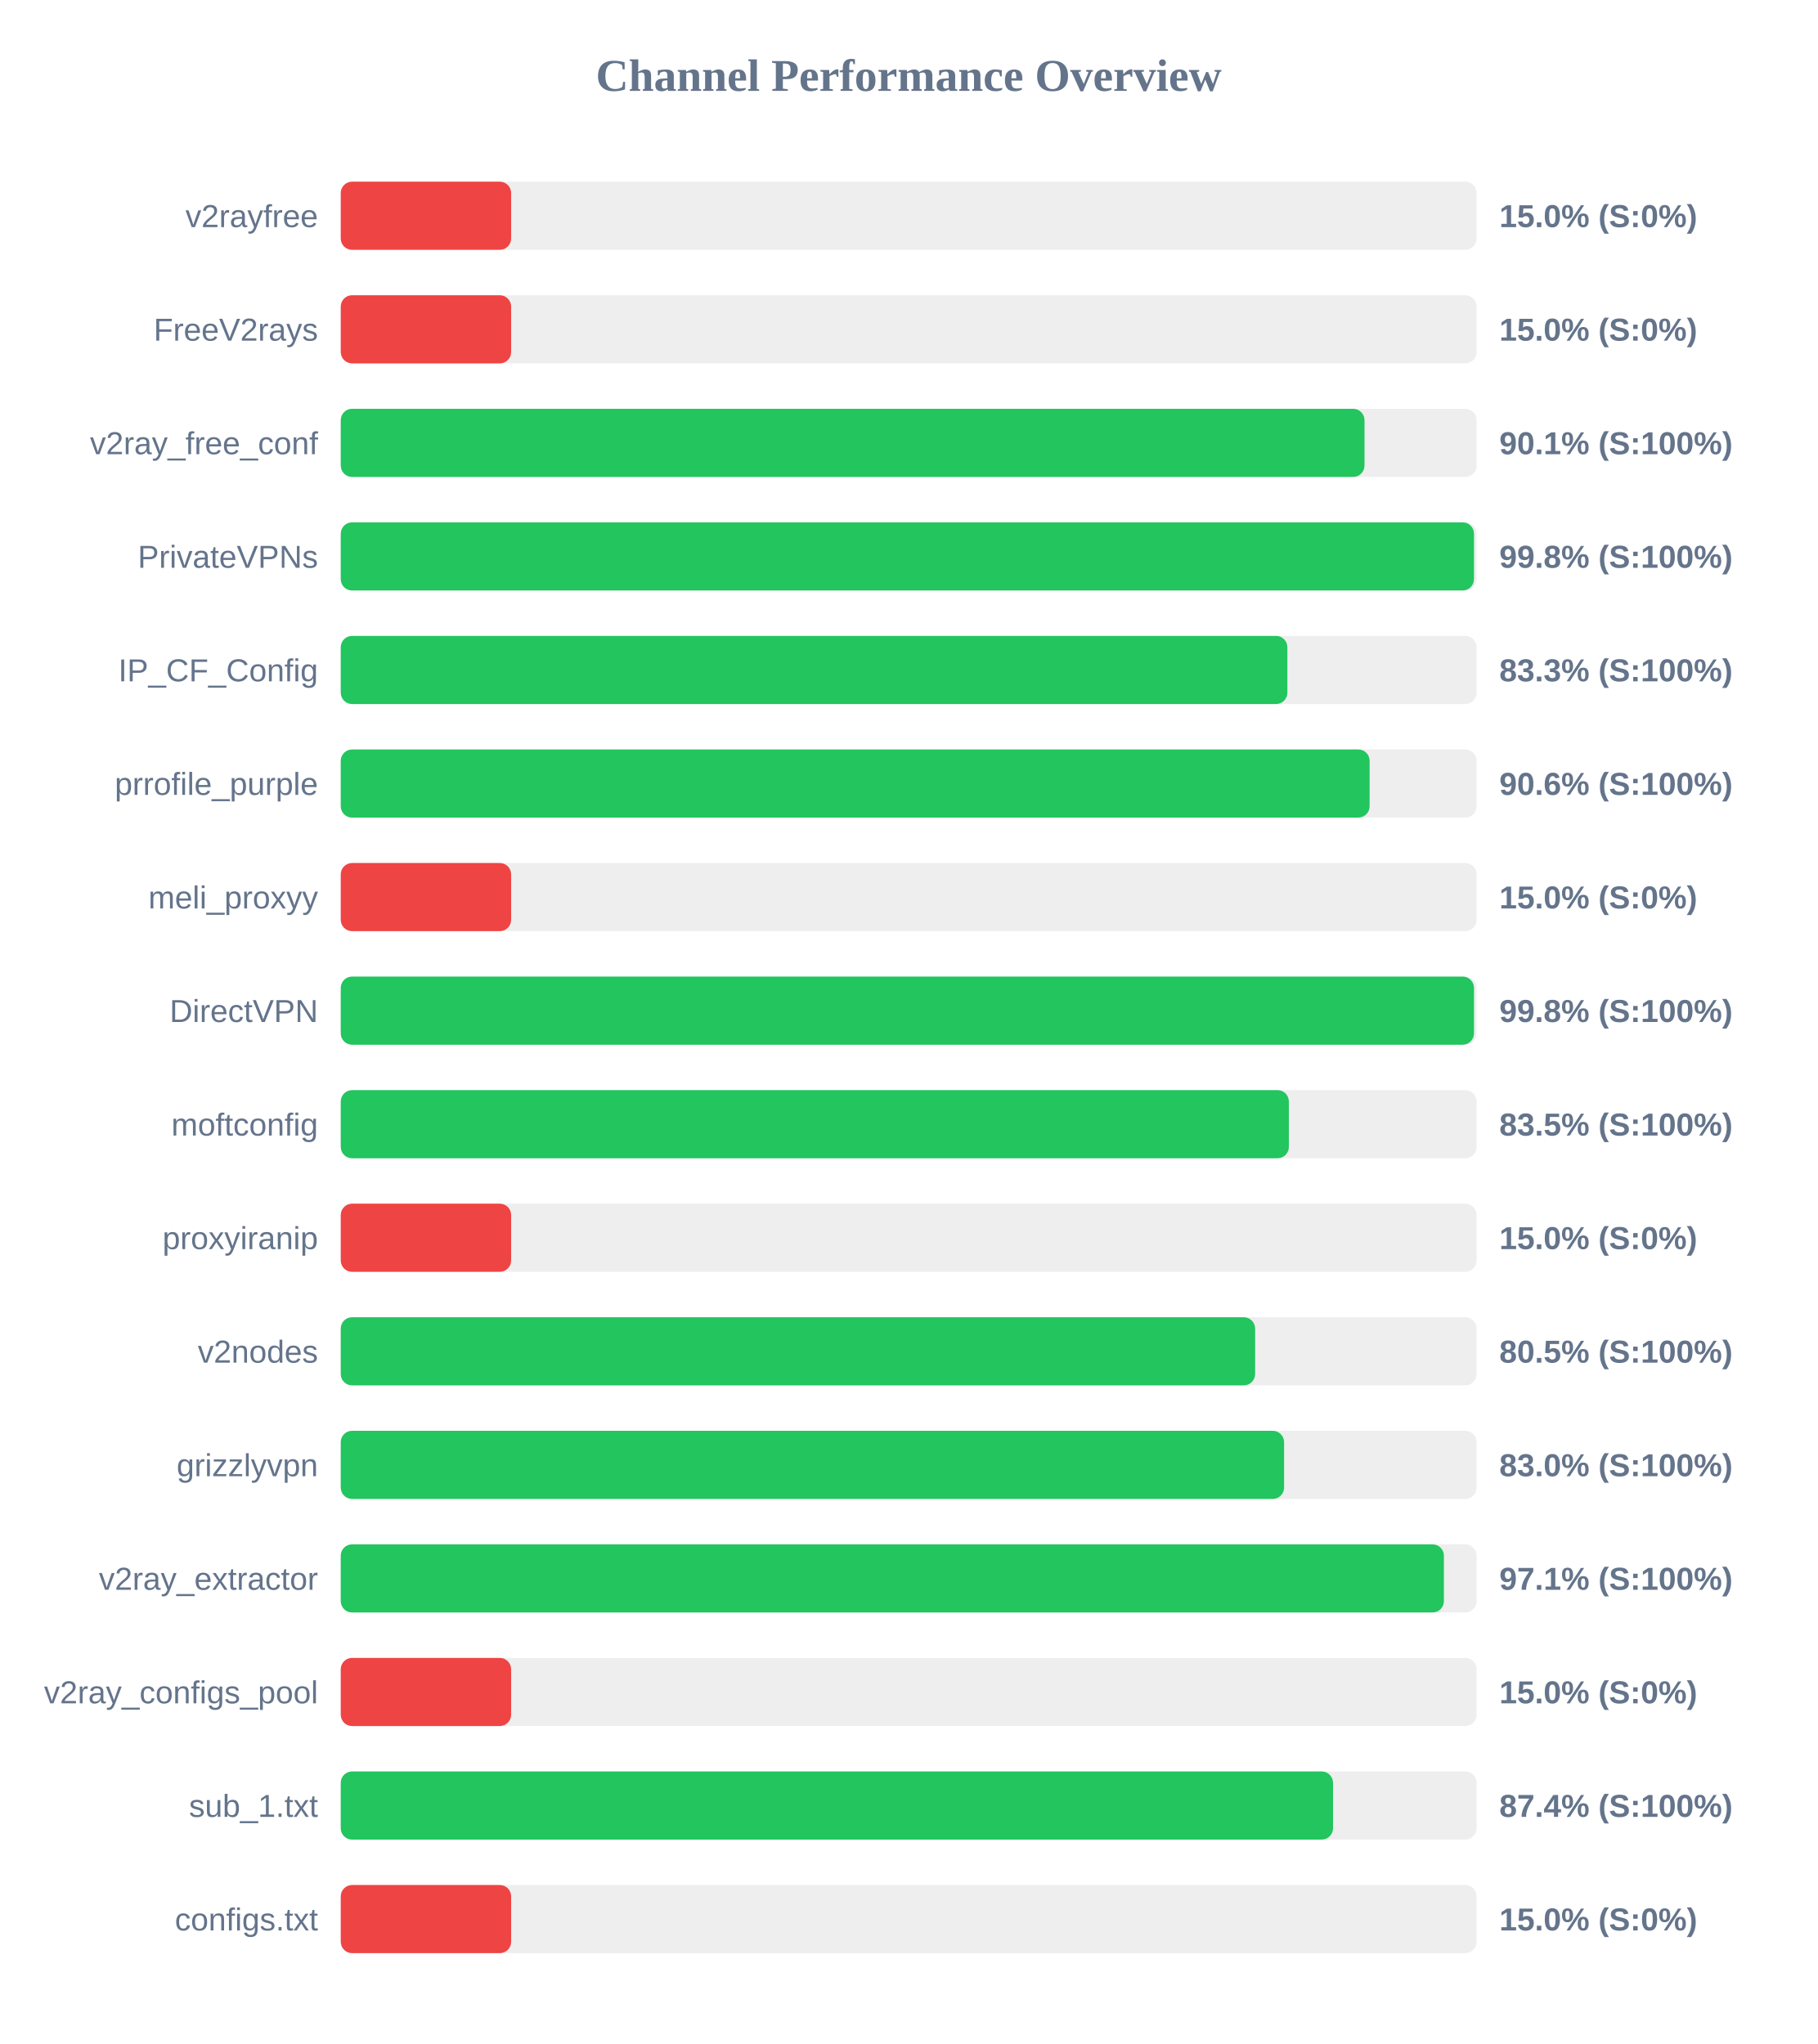
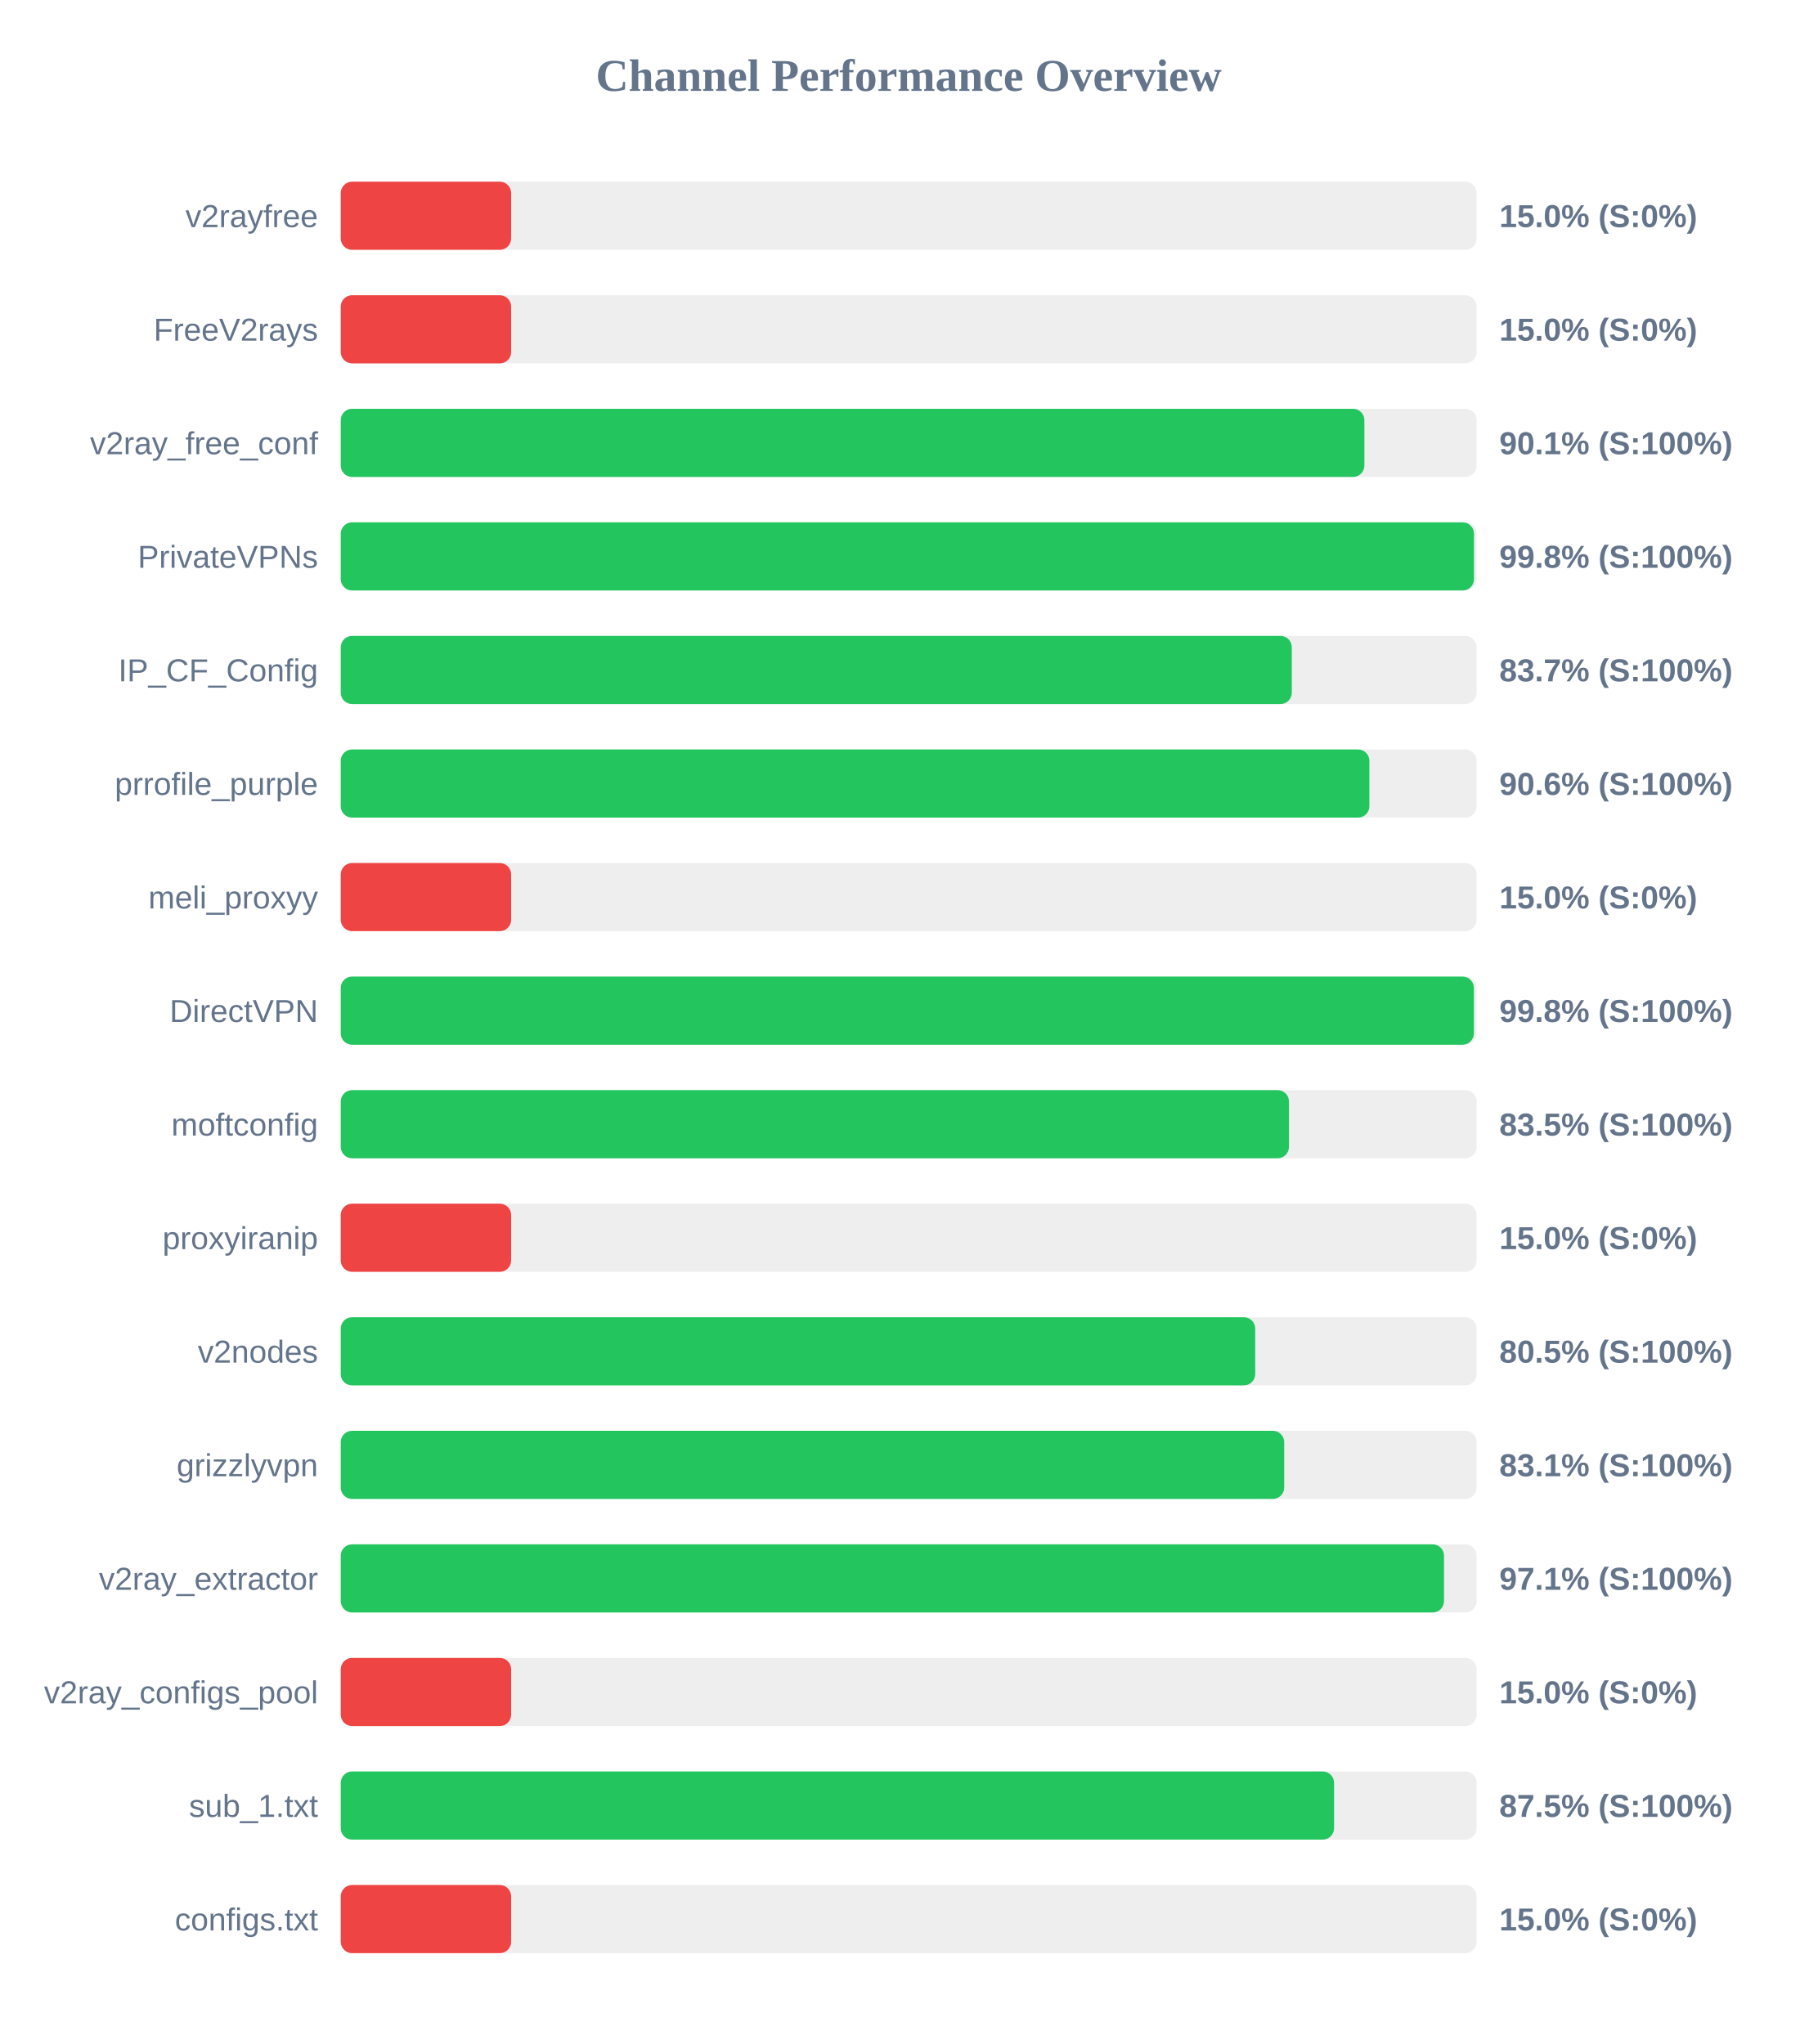
<svg xmlns="http://www.w3.org/2000/svg" width="800" height="900" version="1.1">
  <style>
        .row { font: 14px Arial; fill: #64748b; }
        .score { font: bold 14px Arial; fill: #64748b; }
    </style>
  <text x="400" y="40" text-anchor="middle" font-size="20px" font-weight="bold" fill="#64748b">Channel Performance Overview</text>
  <rect x="150" y="80" width="500" height="30" fill="#eee" rx="5" />
  <rect x="150" y="80" width="75.0" height="30" fill="#ef4444" rx="5" />
  <text x="140" y="100" text-anchor="end" class="row">v2rayfree</text>
  <text x="660" y="100" text-anchor="start" class="score">15.0% (S:0%)</text>
  <rect x="150" y="130" width="500" height="30" fill="#eee" rx="5" />
  <rect x="150" y="130" width="75.0" height="30" fill="#ef4444" rx="5" />
  <text x="140" y="150" text-anchor="end" class="row">FreeV2rays</text>
  <text x="660" y="150" text-anchor="start" class="score">15.0% (S:0%)</text>
  <rect x="150" y="180" width="500" height="30" fill="#eee" rx="5" />
-   <rect x="150" y="180" width="450.65" height="30" fill="#22c55e" rx="5" />
+   <rect x="150" y="180" width="450.6" height="30" fill="#22c55e" rx="5" />
  <text x="140" y="200" text-anchor="end" class="row">v2ray_free_conf</text>
  <text x="660" y="200" text-anchor="start" class="score">90.1% (S:100%)</text>
  <rect x="150" y="230" width="500" height="30" fill="#eee" rx="5" />
  <rect x="150" y="230" width="498.85" height="30" fill="#22c55e" rx="5" />
  <text x="140" y="250" text-anchor="end" class="row">PrivateVPNs</text>
  <text x="660" y="250" text-anchor="start" class="score">99.8% (S:100%)</text>
  <rect x="150" y="280" width="500" height="30" fill="#eee" rx="5" />
-   <rect x="150" y="280" width="416.7" height="30" fill="#22c55e" rx="5" />
+   <rect x="150" y="280" width="418.65" height="30" fill="#22c55e" rx="5" />
  <text x="140" y="300" text-anchor="end" class="row">IP_CF_Config</text>
-   <text x="660" y="300" text-anchor="start" class="score">83.3% (S:100%)</text>
+   <text x="660" y="300" text-anchor="start" class="score">83.7% (S:100%)</text>
  <rect x="150" y="330" width="500" height="30" fill="#eee" rx="5" />
-   <rect x="150" y="330" width="452.9" height="30" fill="#22c55e" rx="5" />
+   <rect x="150" y="330" width="452.8" height="30" fill="#22c55e" rx="5" />
  <text x="140" y="350" text-anchor="end" class="row">prrofile_purple</text>
  <text x="660" y="350" text-anchor="start" class="score">90.6% (S:100%)</text>
  <rect x="150" y="380" width="500" height="30" fill="#eee" rx="5" />
  <rect x="150" y="380" width="75.0" height="30" fill="#ef4444" rx="5" />
  <text x="140" y="400" text-anchor="end" class="row">meli_proxyy</text>
  <text x="660" y="400" text-anchor="start" class="score">15.0% (S:0%)</text>
  <rect x="150" y="430" width="500" height="30" fill="#eee" rx="5" />
-   <rect x="150" y="430" width="498.85" height="30" fill="#22c55e" rx="5" />
+   <rect x="150" y="430" width="498.8" height="30" fill="#22c55e" rx="5" />
  <text x="140" y="450" text-anchor="end" class="row">DirectVPN</text>
  <text x="660" y="450" text-anchor="start" class="score">99.8% (S:100%)</text>
  <rect x="150" y="480" width="500" height="30" fill="#eee" rx="5" />
-   <rect x="150" y="480" width="417.35" height="30" fill="#22c55e" rx="5" />
+   <rect x="150" y="480" width="417.4" height="30" fill="#22c55e" rx="5" />
  <text x="140" y="500" text-anchor="end" class="row">moftconfig</text>
  <text x="660" y="500" text-anchor="start" class="score">83.5% (S:100%)</text>
  <rect x="150" y="530" width="500" height="30" fill="#eee" rx="5" />
  <rect x="150" y="530" width="75.0" height="30" fill="#ef4444" rx="5" />
  <text x="140" y="550" text-anchor="end" class="row">proxyiranip</text>
  <text x="660" y="550" text-anchor="start" class="score">15.0% (S:0%)</text>
  <rect x="150" y="580" width="500" height="30" fill="#eee" rx="5" />
-   <rect x="150" y="580" width="402.5" height="30" fill="#22c55e" rx="5" />
+   <rect x="150" y="580" width="402.55" height="30" fill="#22c55e" rx="5" />
  <text x="140" y="600" text-anchor="end" class="row">v2nodes</text>
  <text x="660" y="600" text-anchor="start" class="score">80.5% (S:100%)</text>
  <rect x="150" y="630" width="500" height="30" fill="#eee" rx="5" />
-   <rect x="150" y="630" width="415.25" height="30" fill="#22c55e" rx="5" />
+   <rect x="150" y="630" width="415.3" height="30" fill="#22c55e" rx="5" />
  <text x="140" y="650" text-anchor="end" class="row">grizzlyvpn</text>
-   <text x="660" y="650" text-anchor="start" class="score">83.0% (S:100%)</text>
+   <text x="660" y="650" text-anchor="start" class="score">83.1% (S:100%)</text>
  <rect x="150" y="680" width="500" height="30" fill="#eee" rx="5" />
-   <rect x="150" y="680" width="485.6" height="30" fill="#22c55e" rx="5" />
+   <rect x="150" y="680" width="485.65" height="30" fill="#22c55e" rx="5" />
  <text x="140" y="700" text-anchor="end" class="row">v2ray_extractor</text>
  <text x="660" y="700" text-anchor="start" class="score">97.1% (S:100%)</text>
  <rect x="150" y="730" width="500" height="30" fill="#eee" rx="5" />
  <rect x="150" y="730" width="75.0" height="30" fill="#ef4444" rx="5" />
  <text x="140" y="750" text-anchor="end" class="row">v2ray_configs_pool</text>
  <text x="660" y="750" text-anchor="start" class="score">15.0% (S:0%)</text>
  <rect x="150" y="780" width="500" height="30" fill="#eee" rx="5" />
-   <rect x="150" y="780" width="436.8" height="30" fill="#22c55e" rx="5" />
+   <rect x="150" y="780" width="437.25" height="30" fill="#22c55e" rx="5" />
  <text x="140" y="800" text-anchor="end" class="row">sub_1.txt</text>
-   <text x="660" y="800" text-anchor="start" class="score">87.4% (S:100%)</text>
+   <text x="660" y="800" text-anchor="start" class="score">87.5% (S:100%)</text>
  <rect x="150" y="830" width="500" height="30" fill="#eee" rx="5" />
  <rect x="150" y="830" width="75.0" height="30" fill="#ef4444" rx="5" />
  <text x="140" y="850" text-anchor="end" class="row">configs.txt</text>
  <text x="660" y="850" text-anchor="start" class="score">15.0% (S:0%)</text>
</svg>
